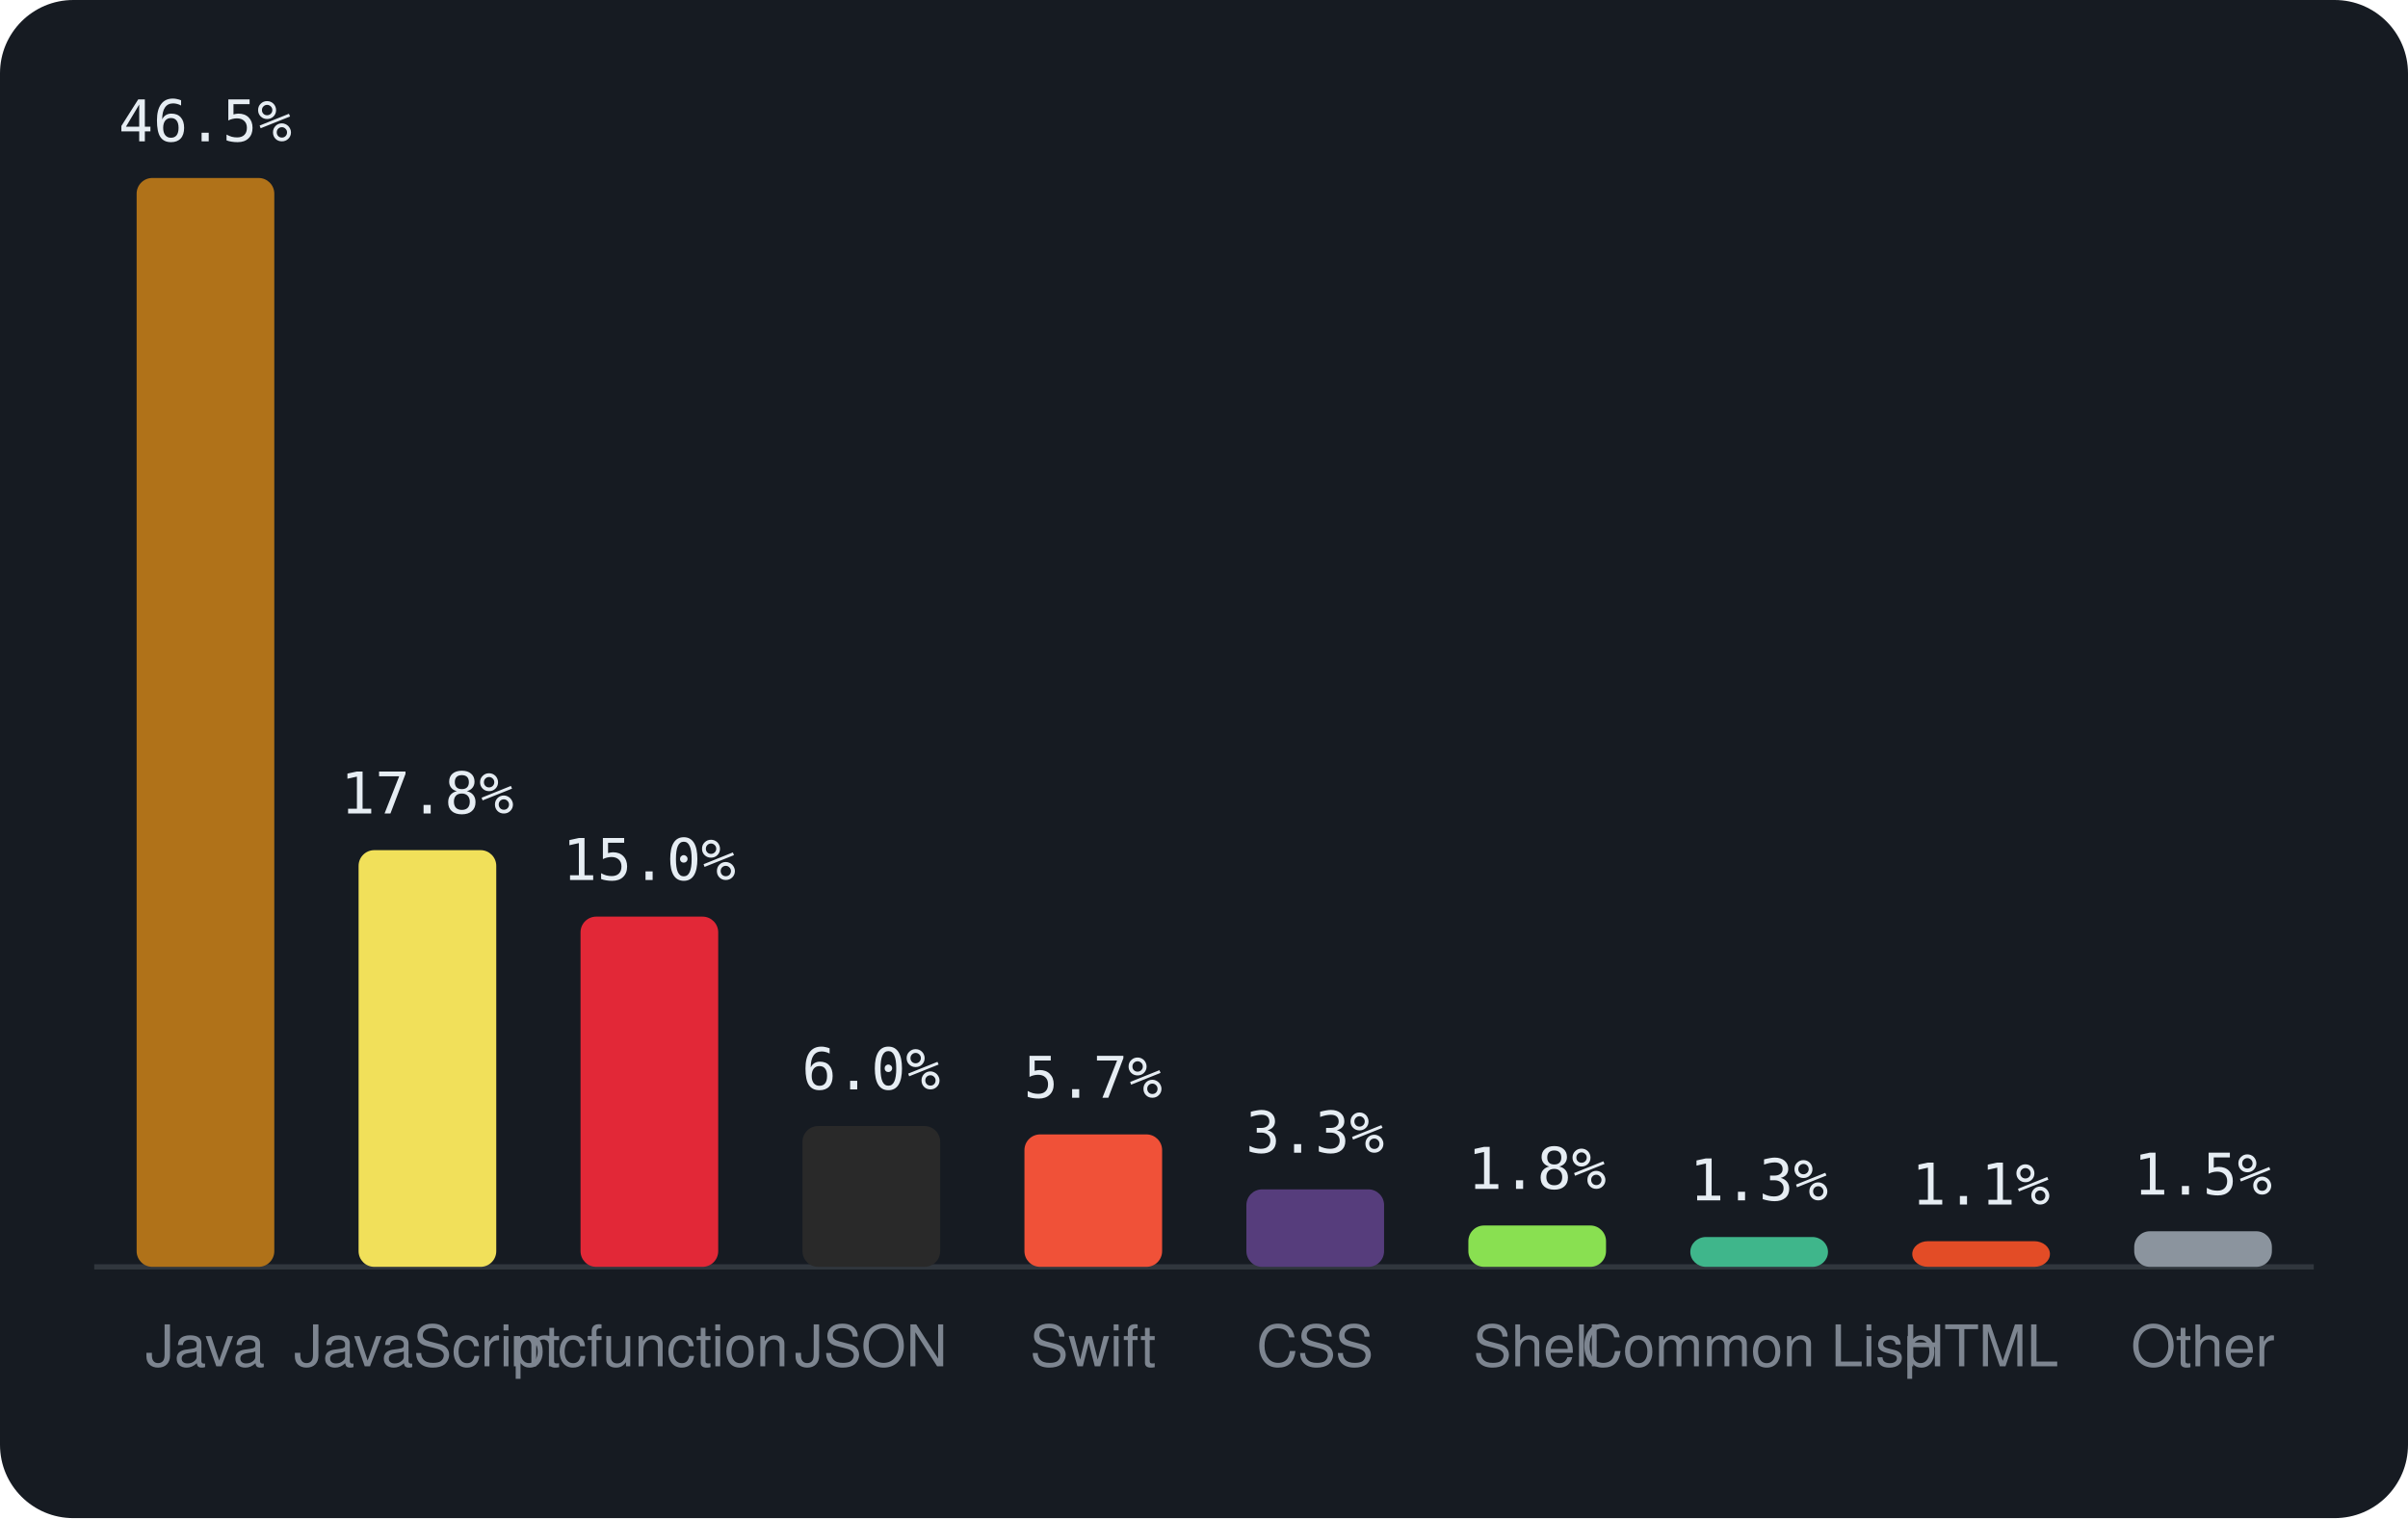
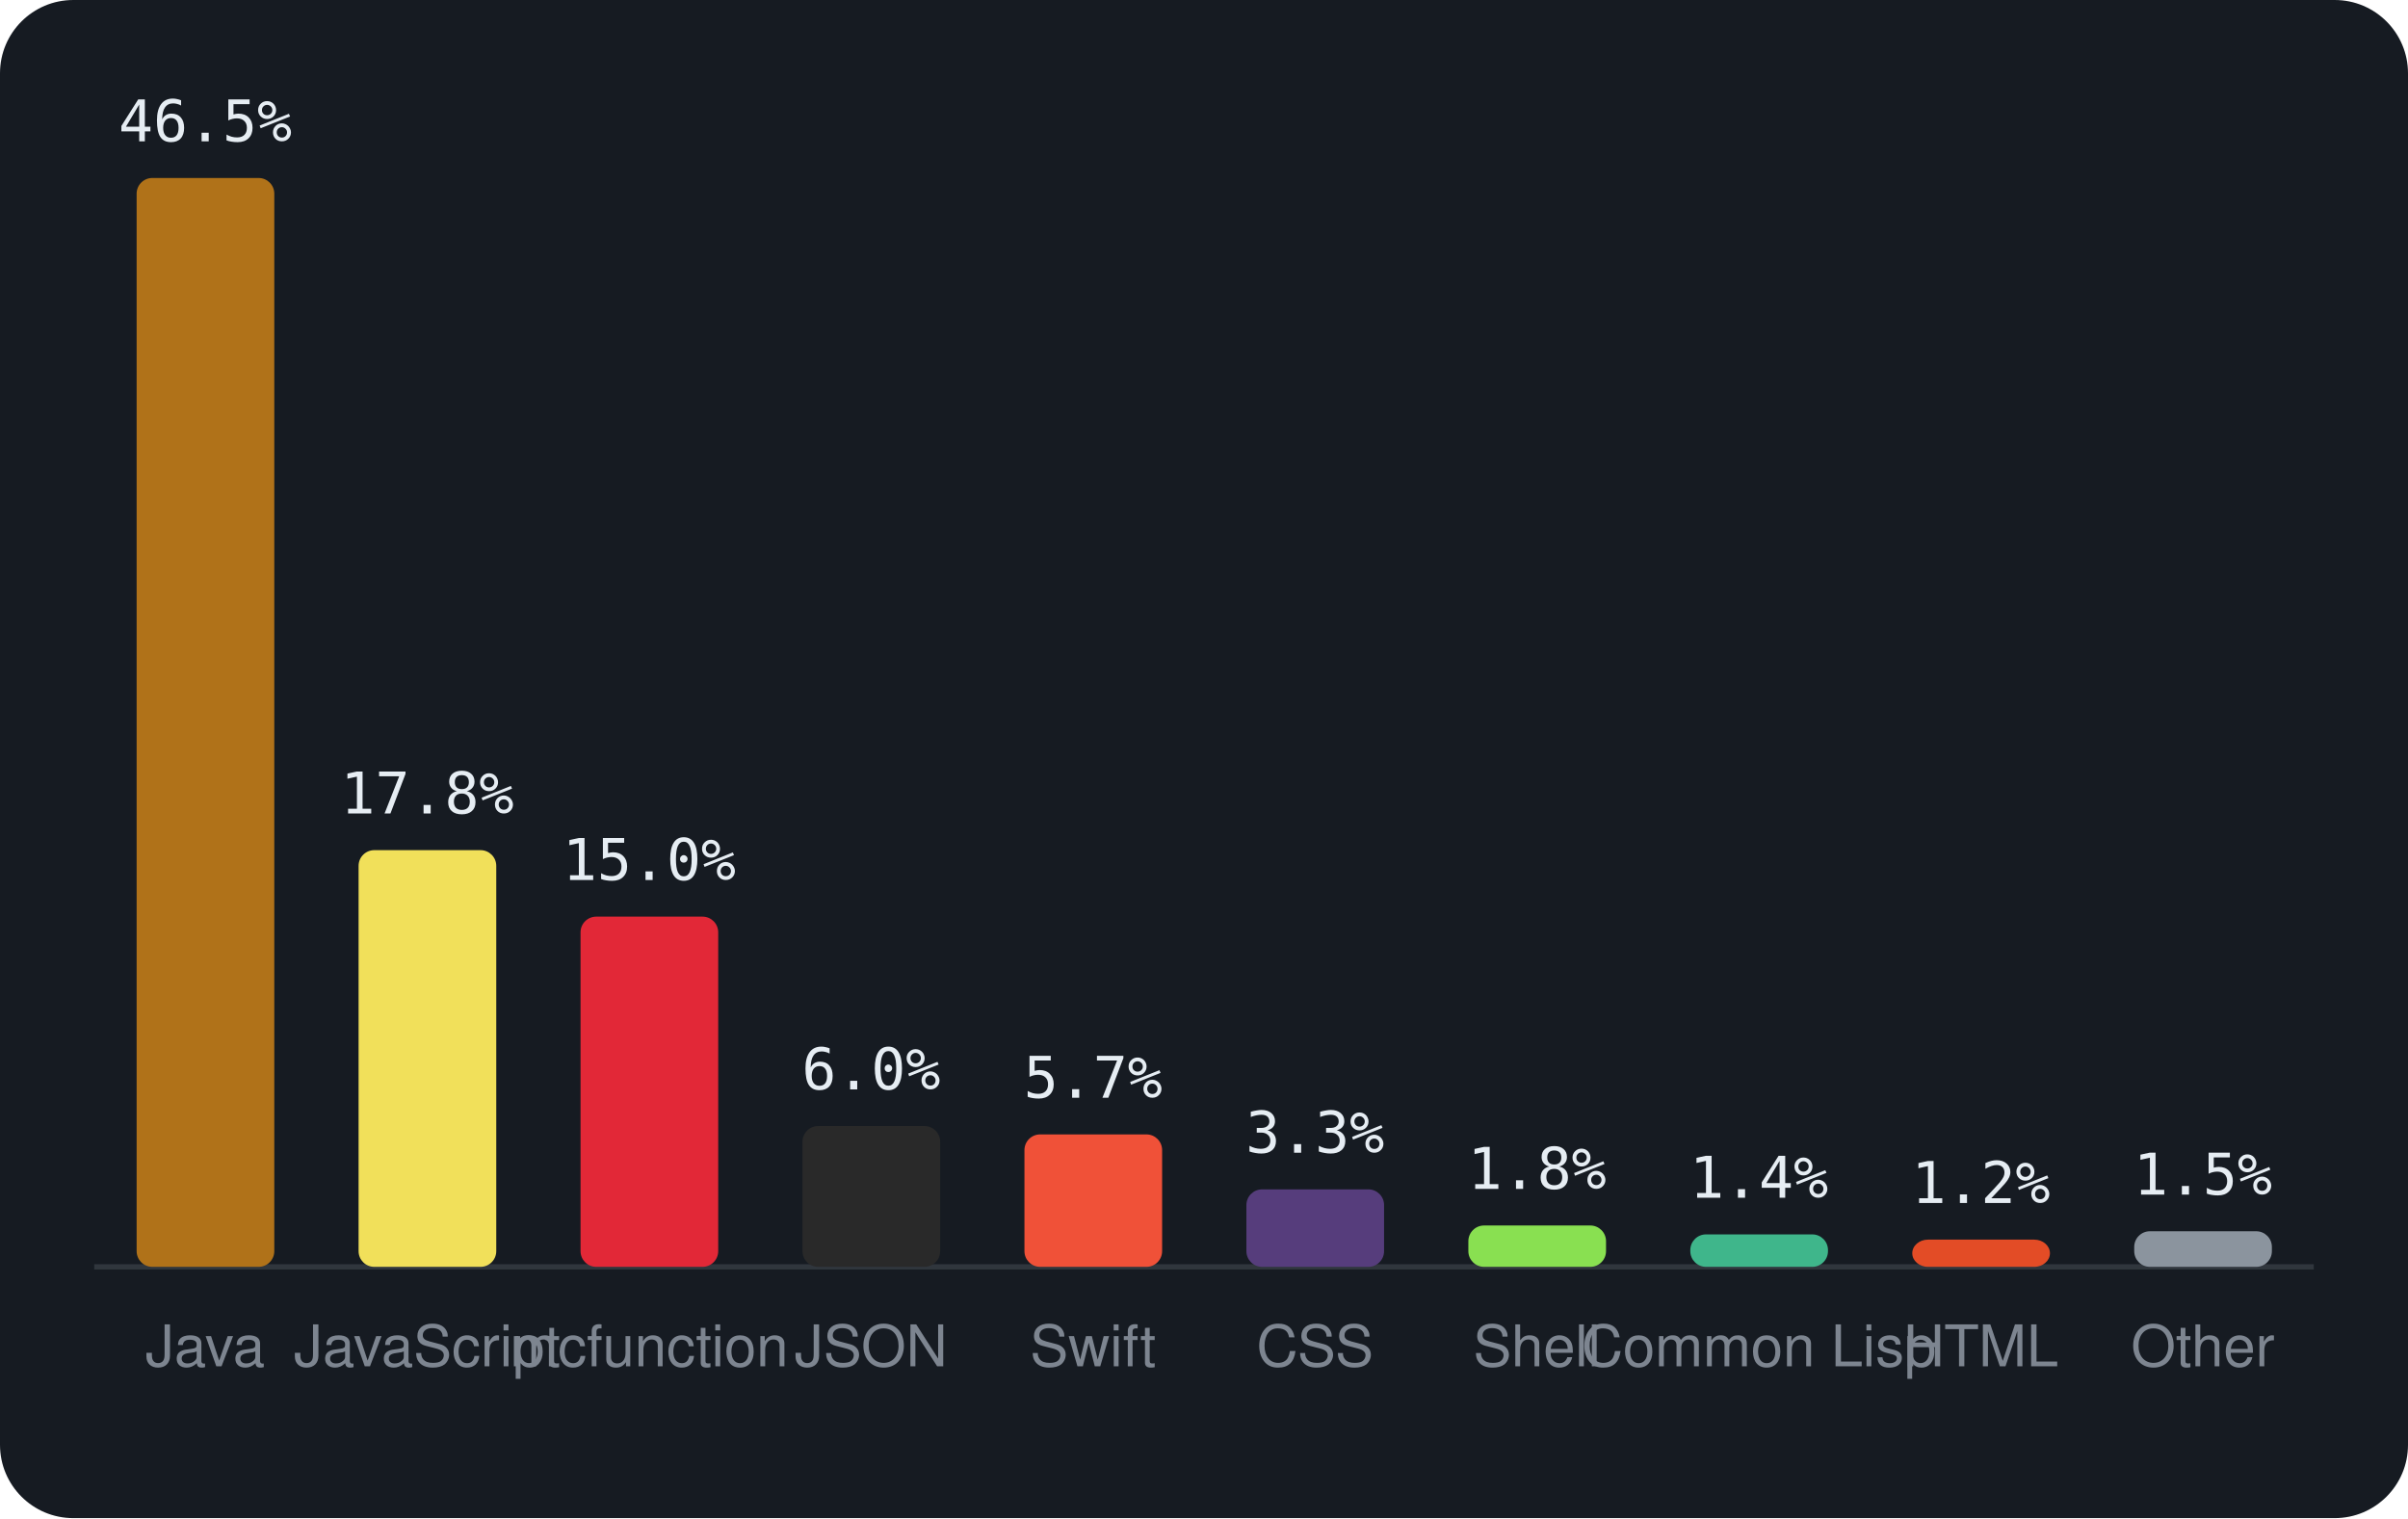
<svg xmlns="http://www.w3.org/2000/svg" viewBox="0 0 460 290" width="460" height="290" font-family="-apple-system,BlinkMacSystemFont,'Segoe UI',Helvetica,Arial,sans-serif">
  <rect width="460" height="290" rx="14" fill="#161b22" />
  <line x1="18" y1="242" x2="442" y2="242" stroke="#30363d" />
  <rect x="26.1" y="34.0" width="26.3" height="208.0" rx="3" fill="#b07219" />
  <text x="39.2" y="27.0" text-anchor="middle" font-size="11" font-family="monospace" fill="#e6edf3">46.5%</text>
  <text x="39.2" y="261" text-anchor="middle" font-size="11" fill="#7d8590">Java</text>
  <rect x="68.5" y="162.4" width="26.3" height="79.6" rx="3" fill="#f1e05a" />
  <text x="81.6" y="155.4" text-anchor="middle" font-size="11" font-family="monospace" fill="#e6edf3">17.8%</text>
  <text x="81.6" y="261" text-anchor="middle" font-size="11" fill="#7d8590">JavaScript</text>
  <rect x="110.9" y="175.1" width="26.3" height="66.9" rx="3" fill="#E22837" />
  <text x="124.0" y="168.1" text-anchor="middle" font-size="11" font-family="monospace" fill="#e6edf3">15.0%</text>
  <text x="124.0" y="261" text-anchor="middle" font-size="11" fill="#7d8590">mcfunction</text>
  <rect x="153.3" y="215.1" width="26.3" height="26.9" rx="3" fill="#292929" />
  <text x="166.4" y="208.1" text-anchor="middle" font-size="11" font-family="monospace" fill="#e6edf3">6.0%</text>
  <text x="166.4" y="261" text-anchor="middle" font-size="11" fill="#7d8590">JSON</text>
  <rect x="195.7" y="216.7" width="26.3" height="25.3" rx="3" fill="#F05138" />
  <text x="208.8" y="209.7" text-anchor="middle" font-size="11" font-family="monospace" fill="#e6edf3">5.7%</text>
  <text x="208.8" y="261" text-anchor="middle" font-size="11" fill="#7d8590">Swift</text>
  <rect x="238.1" y="227.2" width="26.3" height="14.8" rx="3" fill="#563d7c" />
  <text x="251.2" y="220.2" text-anchor="middle" font-size="11" font-family="monospace" fill="#e6edf3">3.3%</text>
  <text x="251.2" y="261" text-anchor="middle" font-size="11" fill="#7d8590">CSS</text>
  <rect x="280.5" y="234.1" width="26.3" height="7.9" rx="3" fill="#89e051" />
  <text x="293.6" y="227.1" text-anchor="middle" font-size="11" font-family="monospace" fill="#e6edf3">1.8%</text>
  <text x="293.6" y="261" text-anchor="middle" font-size="11" fill="#7d8590">Shell</text>
-   <rect x="322.9" y="236.3" width="26.3" height="5.7" rx="3" fill="#3fb68b" />
-   <text x="336.0" y="229.3" text-anchor="middle" font-size="11" font-family="monospace" fill="#e6edf3">1.3%</text>
+   <rect x="322.9" y="235.8" width="26.3" height="6.2" rx="3" fill="#3fb68b" />
+   <text x="336.0" y="228.8" text-anchor="middle" font-size="11" font-family="monospace" fill="#e6edf3">1.4%</text>
  <text x="336.0" y="261" text-anchor="middle" font-size="11" fill="#7d8590">Common Lisp</text>
-   <rect x="365.3" y="237.1" width="26.3" height="4.9" rx="3" fill="#e34c26" />
-   <text x="378.4" y="230.1" text-anchor="middle" font-size="11" font-family="monospace" fill="#e6edf3">1.1%</text>
+   <rect x="365.3" y="236.8" width="26.3" height="5.2" rx="3" fill="#e34c26" />
+   <text x="378.4" y="229.8" text-anchor="middle" font-size="11" font-family="monospace" fill="#e6edf3">1.2%</text>
  <text x="378.4" y="261" text-anchor="middle" font-size="11" fill="#7d8590">HTML</text>
  <rect x="407.7" y="235.2" width="26.3" height="6.8" rx="3" fill="#8b949e" />
  <text x="420.8" y="228.2" text-anchor="middle" font-size="11" font-family="monospace" fill="#e6edf3">1.5%</text>
  <text x="420.8" y="261" text-anchor="middle" font-size="11" fill="#7d8590">Other</text>
</svg>
